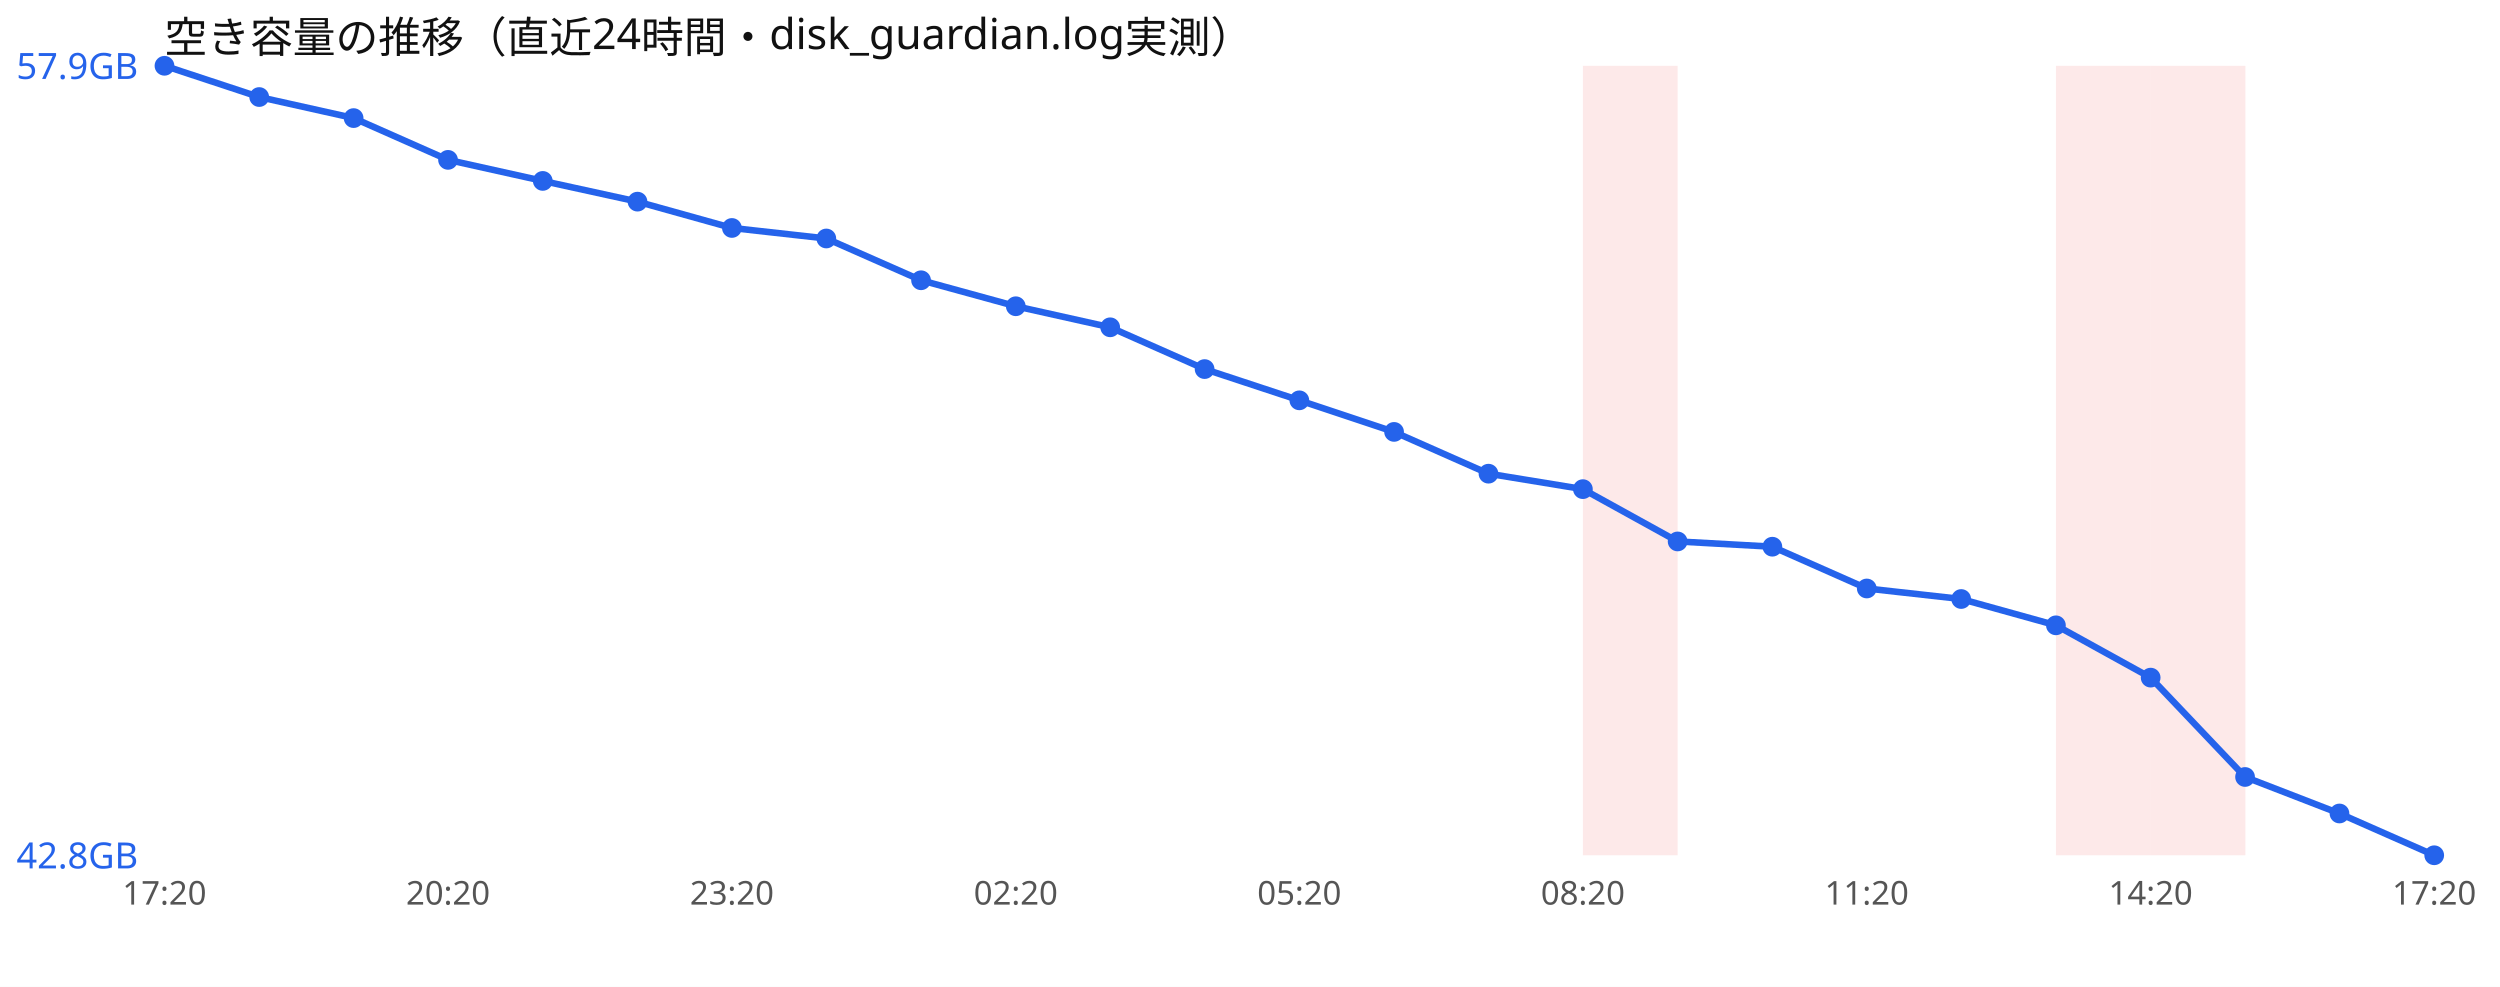
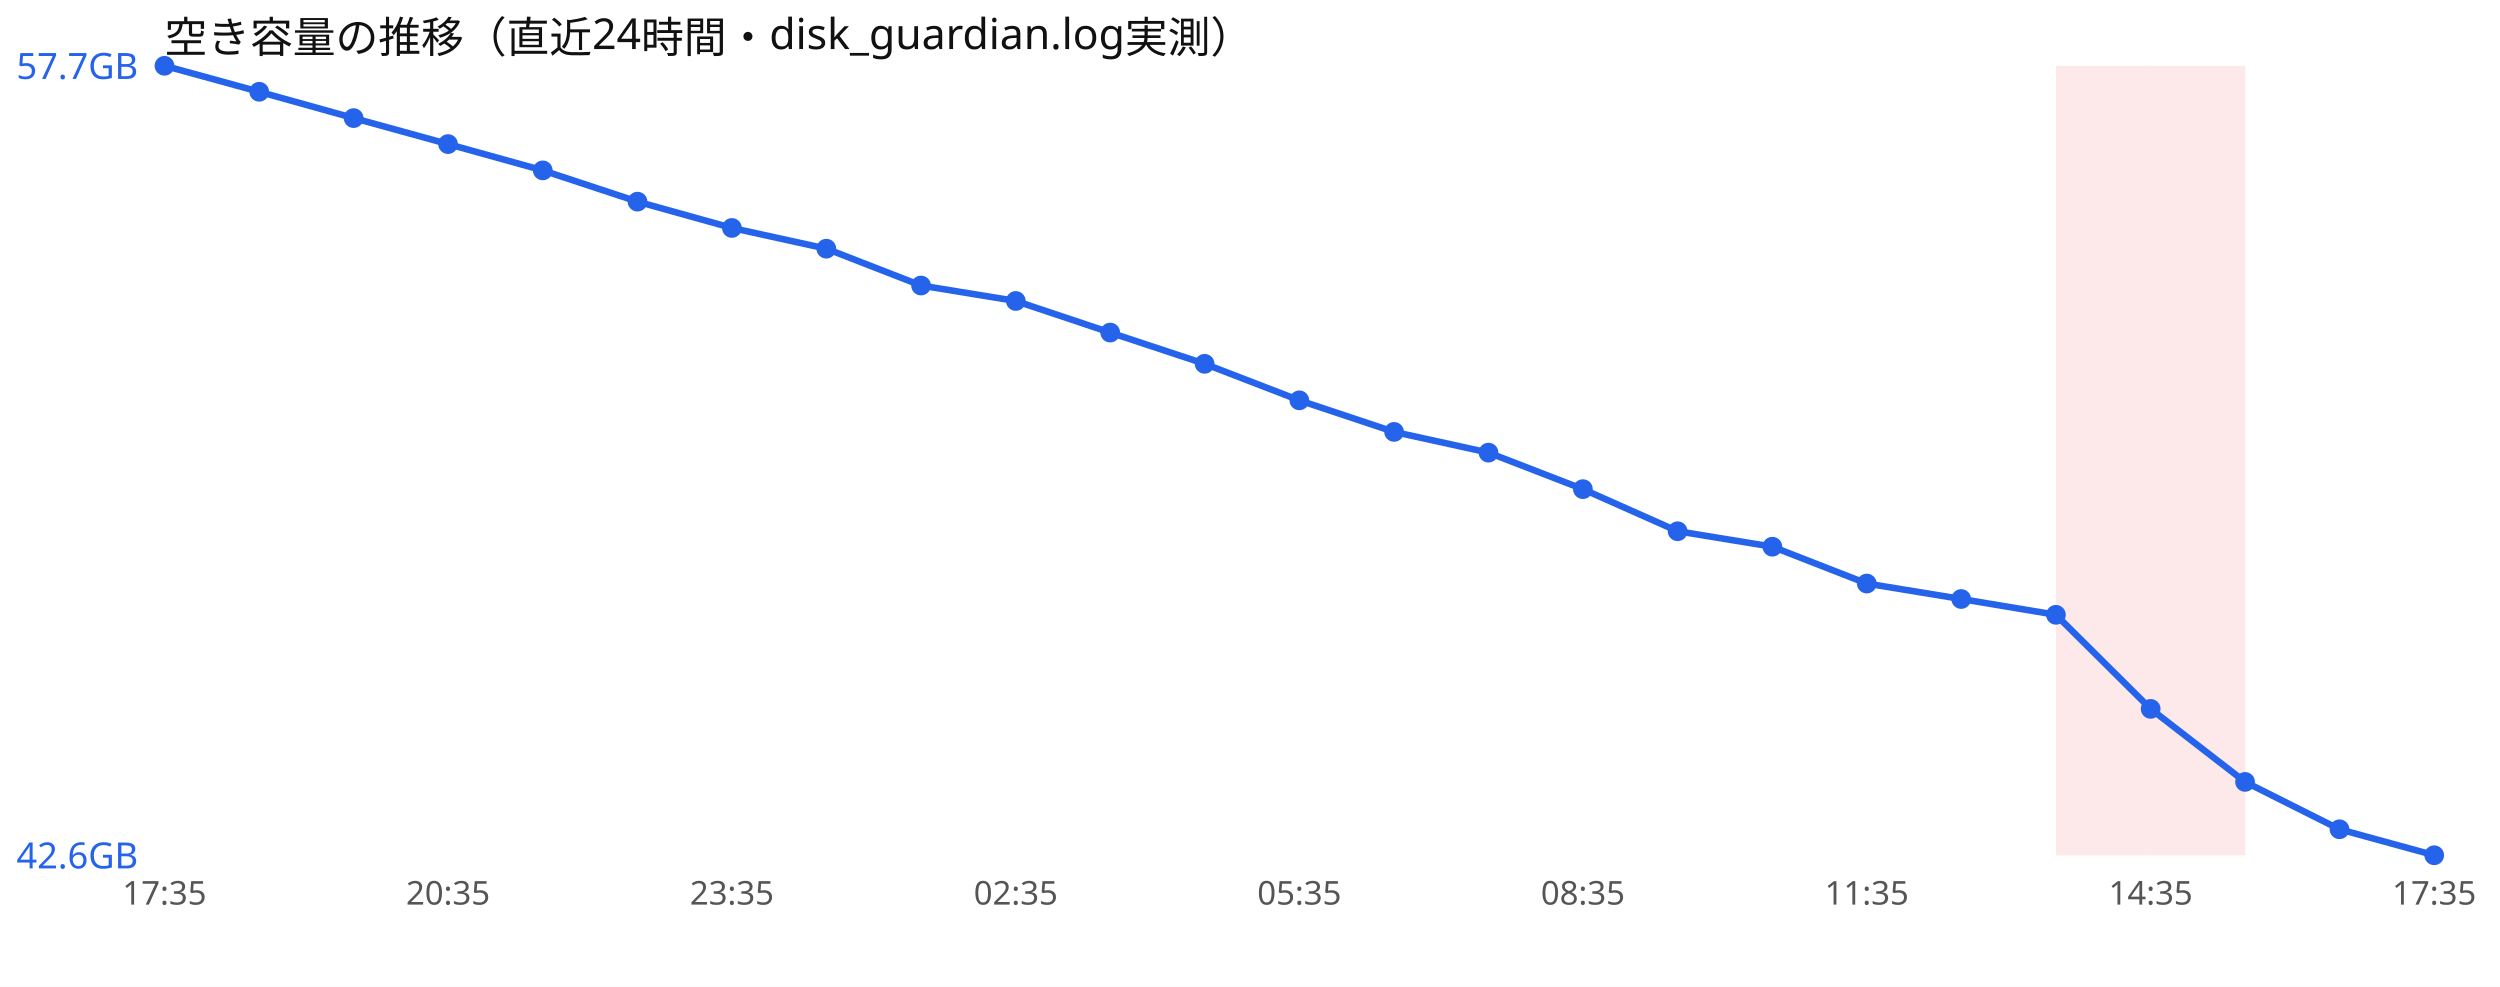
<svg xmlns="http://www.w3.org/2000/svg" width="760" height="300" viewBox="0 0 760 300" font-family="sans-serif">
  <rect width="760" height="300" fill="#ffffff" />
  <text x="50" y="16" font-size="13" fill="#111">空き容量の推移（直近24時間・disk_guardian.log実測）</text>
-   <rect x="481.2" y="20" width="28.8" height="240" fill="#ef4444" opacity="0.12" />
  <rect x="625.0" y="20" width="28.8" height="240" fill="#ef4444" opacity="0.12" />
  <rect x="653.8" y="20" width="28.8" height="240" fill="#ef4444" opacity="0.12" />
-   <polyline points="50.0,20.0 78.8,29.5 107.5,35.9 136.2,48.6 165.0,55.0 193.8,61.3 222.5,69.3 251.2,72.5 280.0,85.2 308.8,93.1 337.5,99.5 366.2,112.2 395.0,121.7 423.8,131.3 452.5,144.0 481.2,148.7 510.0,164.6 538.8,166.2 567.5,178.9 596.2,182.1 625.0,190.1 653.8,206.0 682.5,236.2 711.2,247.3 740.0,260.0" fill="none" stroke="#2563eb" stroke-width="2" />
+   <polyline points="50.0,20.0 78.8,27.9 107.5,35.9 136.2,43.8 165.0,51.8 193.8,61.3 222.5,69.3 251.2,75.6 280.0,86.8 308.8,91.5 337.5,101.1 366.2,110.6 395.0,121.7 423.8,131.3 452.5,137.6 481.2,148.7 510.0,161.5 538.8,166.2 567.5,177.4 596.2,182.1 625.0,186.9 653.8,215.5 682.5,237.7 711.2,252.1 740.0,260.0" fill="none" stroke="#2563eb" stroke-width="2" />
  <circle cx="50.0" cy="20.0" r="3" fill="#2563eb" />
-   <circle cx="78.8" cy="29.5" r="3" fill="#2563eb" />
+   <circle cx="78.8" cy="27.9" r="3" fill="#2563eb" />
  <circle cx="107.5" cy="35.9" r="3" fill="#2563eb" />
-   <circle cx="136.2" cy="48.6" r="3" fill="#2563eb" />
-   <circle cx="165.0" cy="55.0" r="3" fill="#2563eb" />
+   <circle cx="136.2" cy="43.8" r="3" fill="#2563eb" />
+   <circle cx="165.0" cy="51.8" r="3" fill="#2563eb" />
  <circle cx="193.8" cy="61.3" r="3" fill="#2563eb" />
  <circle cx="222.5" cy="69.3" r="3" fill="#2563eb" />
-   <circle cx="251.2" cy="72.5" r="3" fill="#2563eb" />
-   <circle cx="280.0" cy="85.2" r="3" fill="#2563eb" />
-   <circle cx="308.8" cy="93.1" r="3" fill="#2563eb" />
-   <circle cx="337.5" cy="99.5" r="3" fill="#2563eb" />
-   <circle cx="366.2" cy="112.2" r="3" fill="#2563eb" />
+   <circle cx="251.2" cy="75.6" r="3" fill="#2563eb" />
+   <circle cx="280.0" cy="86.8" r="3" fill="#2563eb" />
+   <circle cx="308.8" cy="91.5" r="3" fill="#2563eb" />
+   <circle cx="337.5" cy="101.1" r="3" fill="#2563eb" />
+   <circle cx="366.2" cy="110.6" r="3" fill="#2563eb" />
  <circle cx="395.0" cy="121.7" r="3" fill="#2563eb" />
  <circle cx="423.8" cy="131.3" r="3" fill="#2563eb" />
-   <circle cx="452.5" cy="144.0" r="3" fill="#2563eb" />
+   <circle cx="452.5" cy="137.6" r="3" fill="#2563eb" />
  <circle cx="481.2" cy="148.7" r="3" fill="#2563eb" />
-   <circle cx="510.0" cy="164.6" r="3" fill="#2563eb" />
+   <circle cx="510.0" cy="161.5" r="3" fill="#2563eb" />
  <circle cx="538.8" cy="166.2" r="3" fill="#2563eb" />
-   <circle cx="567.5" cy="178.9" r="3" fill="#2563eb" />
+   <circle cx="567.5" cy="177.4" r="3" fill="#2563eb" />
  <circle cx="596.2" cy="182.1" r="3" fill="#2563eb" />
-   <circle cx="625.0" cy="190.1" r="3" fill="#2563eb" />
-   <circle cx="653.8" cy="206.0" r="3" fill="#2563eb" />
-   <circle cx="682.5" cy="236.2" r="3" fill="#2563eb" />
-   <circle cx="711.2" cy="247.3" r="3" fill="#2563eb" />
+   <circle cx="625.0" cy="186.9" r="3" fill="#2563eb" />
+   <circle cx="653.8" cy="215.5" r="3" fill="#2563eb" />
+   <circle cx="682.5" cy="237.7" r="3" fill="#2563eb" />
+   <circle cx="711.2" cy="252.1" r="3" fill="#2563eb" />
  <circle cx="740.0" cy="260.0" r="3" fill="#2563eb" />
-   <text x="5" y="24.0" font-size="11" fill="#2563eb">57.9GB</text>
-   <text x="5" y="264.0" font-size="11" fill="#2563eb">42.8GB</text>
-   <text x="50.0" y="275" font-size="10" fill="#555" text-anchor="middle">17:20</text>
-   <text x="136.2" y="275" font-size="10" fill="#555" text-anchor="middle">20:20</text>
-   <text x="222.5" y="275" font-size="10" fill="#555" text-anchor="middle">23:20</text>
-   <text x="308.8" y="275" font-size="10" fill="#555" text-anchor="middle">02:20</text>
-   <text x="395.0" y="275" font-size="10" fill="#555" text-anchor="middle">05:20</text>
-   <text x="481.2" y="275" font-size="10" fill="#555" text-anchor="middle">08:20</text>
-   <text x="567.5" y="275" font-size="10" fill="#555" text-anchor="middle">11:20</text>
-   <text x="653.8" y="275" font-size="10" fill="#555" text-anchor="middle">14:20</text>
-   <text x="740.0" y="275" font-size="10" fill="#555" text-anchor="middle">17:20</text>
+   <text x="5" y="24.0" font-size="11" fill="#2563eb">57.7GB</text>
+   <text x="5" y="264.0" font-size="11" fill="#2563eb">42.6GB</text>
+   <text x="50.0" y="275" font-size="10" fill="#555" text-anchor="middle">17:35</text>
+   <text x="136.2" y="275" font-size="10" fill="#555" text-anchor="middle">20:35</text>
+   <text x="222.5" y="275" font-size="10" fill="#555" text-anchor="middle">23:35</text>
+   <text x="308.8" y="275" font-size="10" fill="#555" text-anchor="middle">02:35</text>
+   <text x="395.0" y="275" font-size="10" fill="#555" text-anchor="middle">05:35</text>
+   <text x="481.2" y="275" font-size="10" fill="#555" text-anchor="middle">08:35</text>
+   <text x="567.5" y="275" font-size="10" fill="#555" text-anchor="middle">11:35</text>
+   <text x="653.8" y="275" font-size="10" fill="#555" text-anchor="middle">14:35</text>
+   <text x="740.0" y="275" font-size="10" fill="#555" text-anchor="middle">17:35</text>
</svg>
